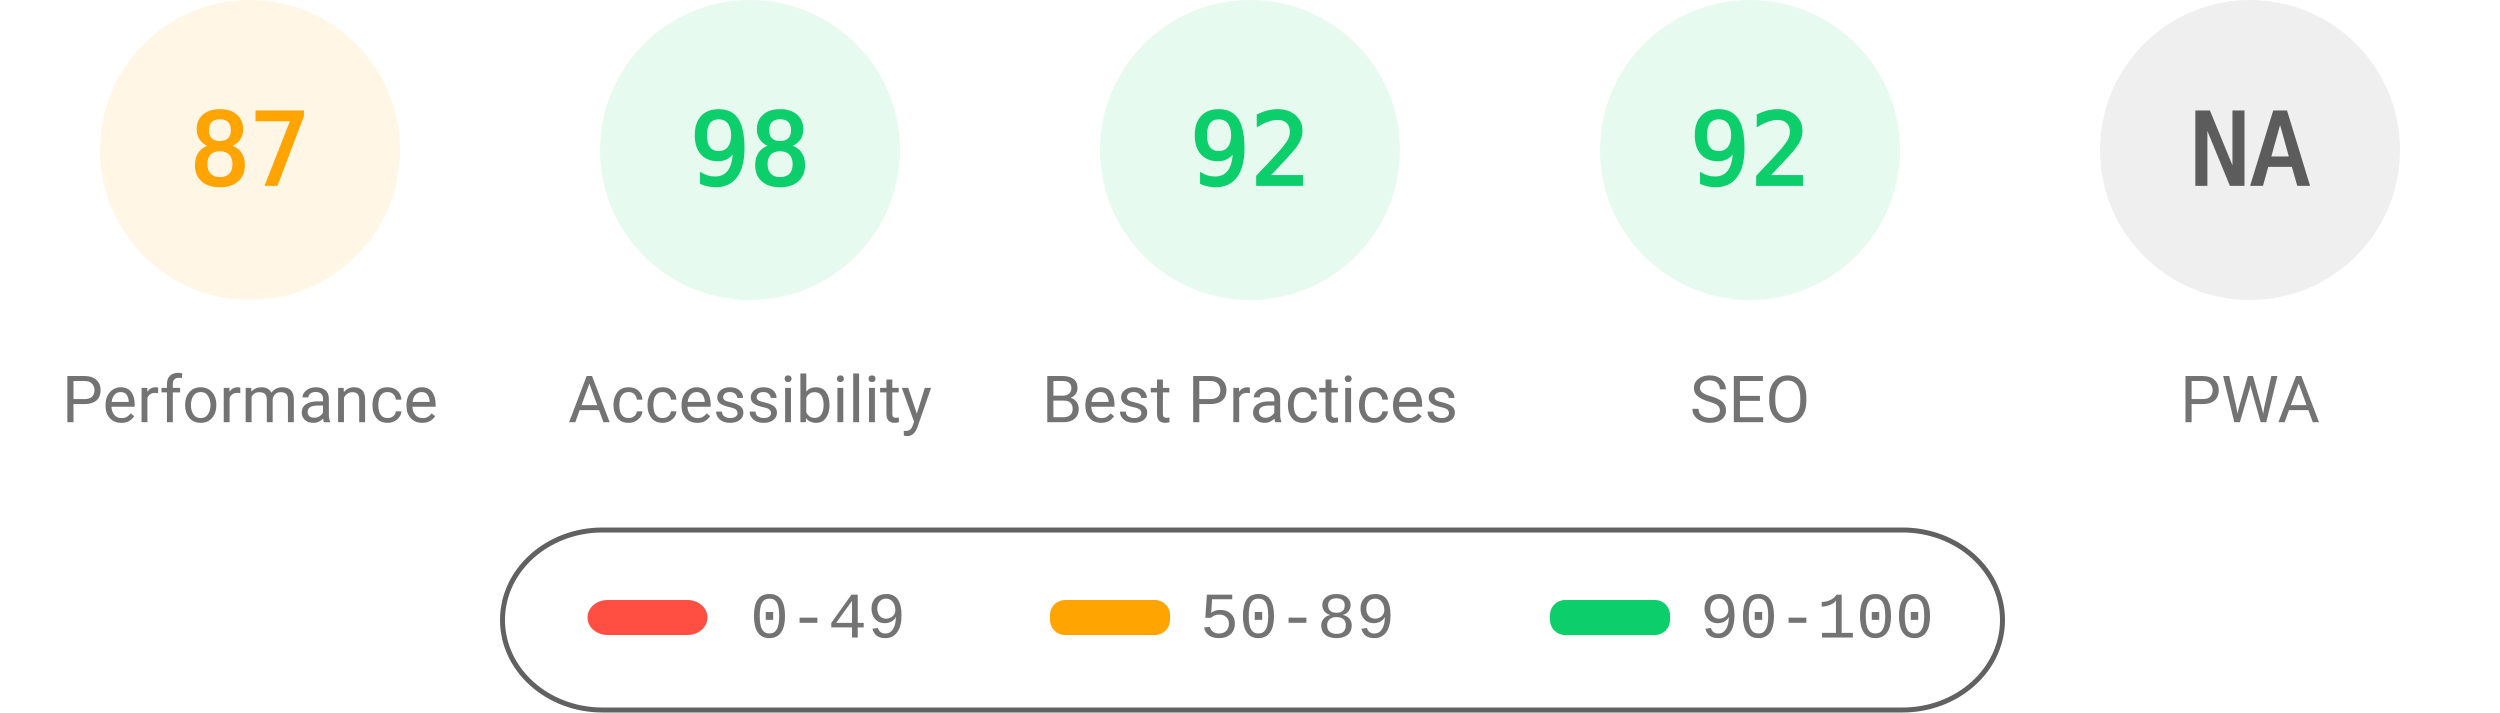
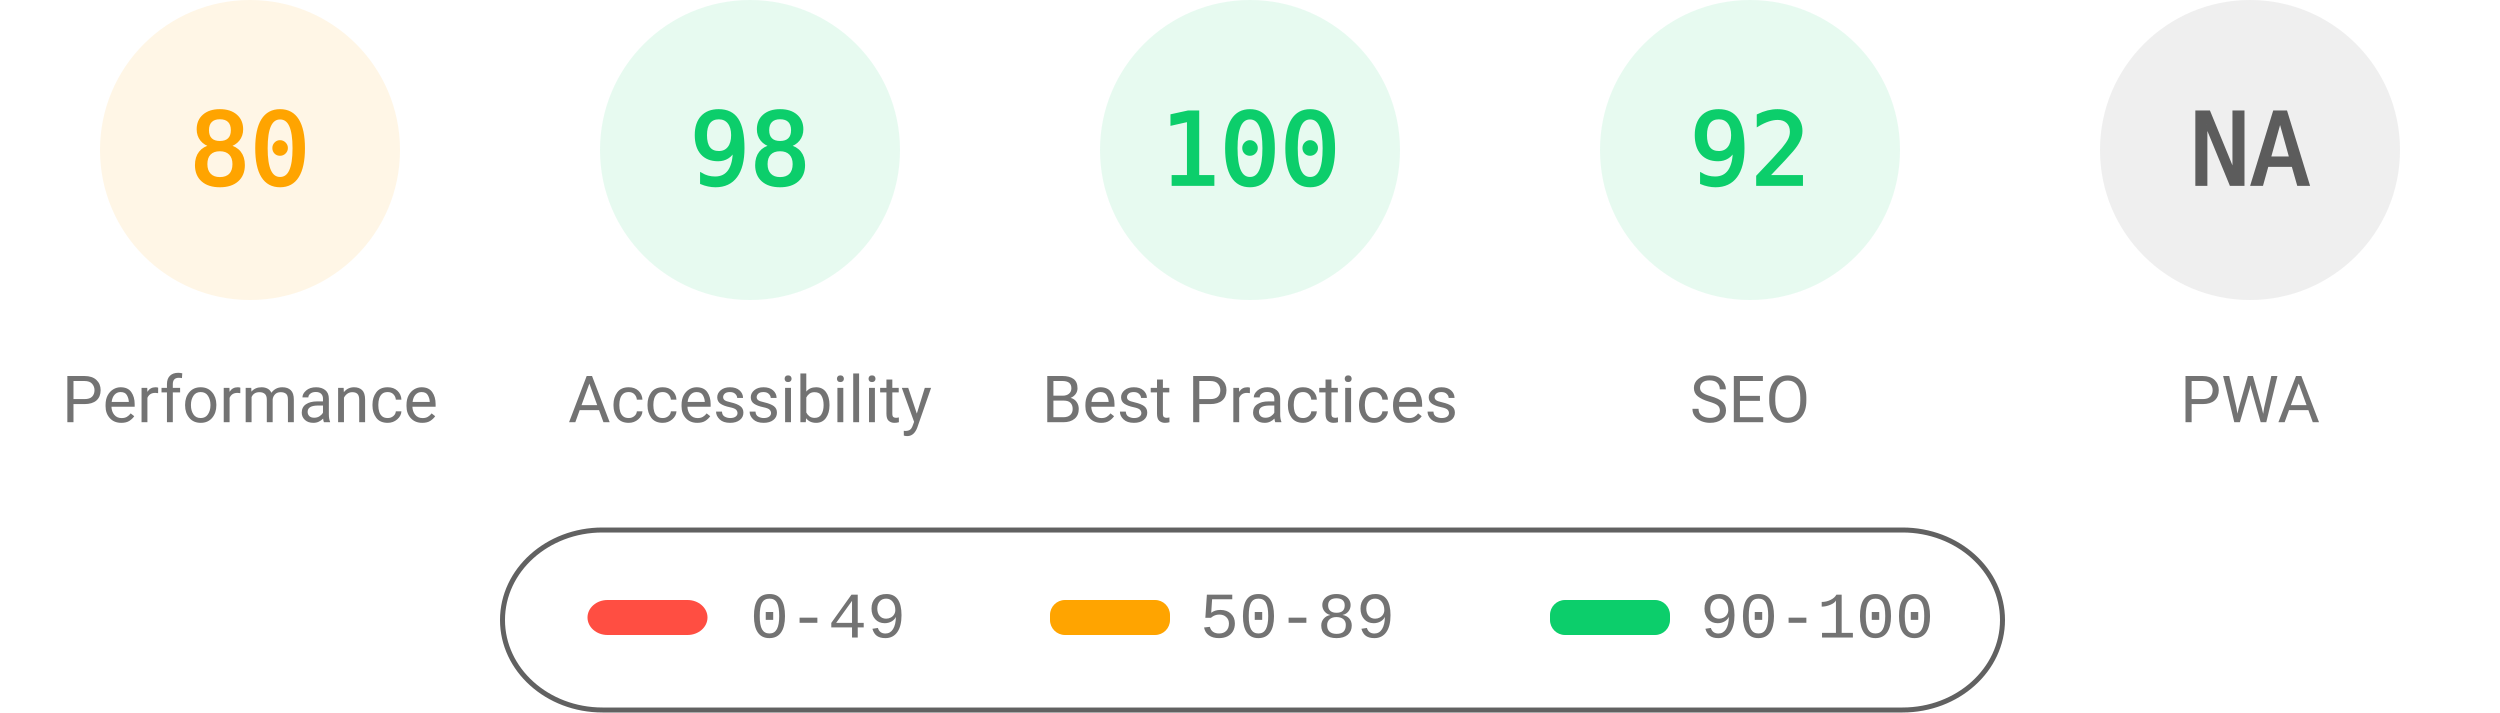
<svg xmlns="http://www.w3.org/2000/svg" fill="none" width="1000" height="285">
  <style>.gauge-base{opacity:.1}.gauge-arc{fill:none;animation-delay:250ms;stroke-linecap:round;transform:rotate(-90deg);transform-origin:100px 60px;animation:load-gauge 1s ease forwards}.guage-text{font-size:40px;font-family:monospace;text-align:center}.guage-red{color:#ff4e42;fill:#ff4e42;stroke:#ff4e42}.guage-orange{color:#ffa400;fill:#ffa400;stroke:#ffa400}.guage-green{color:#0cce6b;fill:#0cce6b;stroke:#0cce6b}.guage-undefined{color:#5c5c5c;fill:#5c5c5c;stroke:#5c5c5c}.guage-title{color:#737373;fill:#737373;stroke:none;font-size:26px;line-height:26px;font-family:Roboto,Halvetica,Arial,sans-serif}@keyframes load-gauge{from{stroke-dasharray:0 352.858}}</style>
  <svg class="guage-div guage-perf guage-orange" viewBox="0 0 200 200" width="200" height="200">
    <circle class="gauge-base" r="56" cx="100" cy="60" stroke-width="8" />
-     <circle class="gauge-arc guage-arc-1" r="56" cx="100" cy="60" stroke-width="8" style="stroke-dasharray:306.116,351.858" />
-     <text class="guage-text" x="100" y="60" alignment-baseline="central" dominant-baseline="central" text-anchor="middle">87</text>
+     <circle class="gauge-arc guage-arc-1" r="56" cx="100" cy="60" stroke-width="8" style="stroke-dasharray:281.486,351.858" />
+     <text class="guage-text" x="100" y="60" alignment-baseline="central" dominant-baseline="central" text-anchor="middle">80</text>
    <text class="guage-title" x="100" y="160" alignment-baseline="central" dominant-baseline="central" text-anchor="middle">Performance</text>
  </svg>
  <svg class="guage-div guage-acc guage-green" viewBox="0 0 200 200" width="200" height="200" x="200">
    <circle class="gauge-base" r="56" cx="100" cy="60" stroke-width="8" />
    <circle class="gauge-arc guage-arc-2" r="56" cx="100" cy="60" stroke-width="8" style="stroke-dasharray:344.821,351.858" />
    <text class="guage-text" x="100" y="60" alignment-baseline="central" dominant-baseline="central" text-anchor="middle">98</text>
    <text class="guage-title" x="100" y="160" alignment-baseline="central" dominant-baseline="central" text-anchor="middle">Accessibility</text>
  </svg>
  <svg class="guage-div guage-best guage-green" viewBox="0 0 200 200" width="200" height="200" x="400">
    <circle class="gauge-base" r="56" cx="100" cy="60" stroke-width="8" />
-     <circle class="gauge-arc guage-arc-3" r="56" cx="100" cy="60" stroke-width="8" style="stroke-dasharray:323.709,351.858" />
-     <text class="guage-text" x="100" y="60" alignment-baseline="central" dominant-baseline="central" text-anchor="middle">92</text>
+     <circle class="gauge-arc guage-arc-3" r="56" cx="100" cy="60" stroke-width="8" style="stroke-dasharray:351.858,351.858" />
+     <text class="guage-text" x="100" y="60" alignment-baseline="central" dominant-baseline="central" text-anchor="middle">100</text>
    <text class="guage-title" x="100" y="160" alignment-baseline="central" dominant-baseline="central" text-anchor="middle">Best Practices</text>
  </svg>
  <svg class="guage-div guage-seo guage-green" viewBox="0 0 200 200" width="200" height="200" x="600">
    <circle class="gauge-base" r="56" cx="100" cy="60" stroke-width="8" />
    <circle class="gauge-arc guage-arc-4" r="56" cx="100" cy="60" stroke-width="8" style="stroke-dasharray:323.709,351.858" />
    <text class="guage-text" x="100" y="60" alignment-baseline="central" dominant-baseline="central" text-anchor="middle">92</text>
    <text class="guage-title" x="100" y="160" alignment-baseline="central" dominant-baseline="central" text-anchor="middle">SEO</text>
  </svg>
  <svg class="guage-div guage-pwa guage-undefined" viewBox="0 0 200 200" width="200" height="200" x="800">
    <circle class="gauge-base" r="56" cx="100" cy="60" stroke-width="8" />
    <circle class="gauge-arc guage-arc-4" r="56" cx="100" cy="60" stroke-width="8" style="stroke-dasharray:351.858,351.858" />
    <text class="guage-text" x="100" y="60" alignment-baseline="central" dominant-baseline="central" text-anchor="middle">NA</text>
    <text class="guage-title" x="100" y="160" alignment-baseline="central" dominant-baseline="central" text-anchor="middle">PWA</text>
  </svg>
  <svg width="604" height="76" x="200" y="210">
    <path fill="none" id="canvas_background" d="M-1-1h604v80H-1z" />
    <rect fill-opacity="0" stroke="#616161" stroke-width="2" rx="40" id="svg_2" height="72" width="600" y="2" x="1" fill="#000" />
    <rect stroke="#000" rx="8" id="svg_3" height="14" width="48" y="30" x="35" stroke-opacity="null" stroke-width="0" fill="#ff4e42" />
    <rect stroke="#000" rx="6" id="svg_4" height="14" width="48" y="30" x="220" stroke-opacity="null" stroke-width="0" fill="#ffa400" />
    <rect stroke="#000" rx="6" id="svg_5" height="14" width="48" y="30" x="420" stroke-opacity="null" stroke-width="0" fill="#0cce6b" />
    <text xml:space="preserve" text-anchor="start" font-family="'Courier New', Courier, monospace" font-size="26" id="svg_6" y="45" x="100" stroke-opacity="null" stroke-width="0" stroke="#000" fill="#737373">0-49</text>
    <text xml:space="preserve" text-anchor="start" font-family="'Courier New', Courier, monospace" font-size="26" id="svg_7" y="45" x="280" stroke-opacity="null" stroke-width="0" stroke="#000" fill="#737373">50-89</text>
    <text xml:space="preserve" text-anchor="start" font-family="'Courier New', Courier, monospace" font-size="26" id="svg_8" y="45" x="480" stroke-opacity="null" stroke-width="0" stroke="#000" fill="#737373">90-100</text>
  </svg>
</svg>
